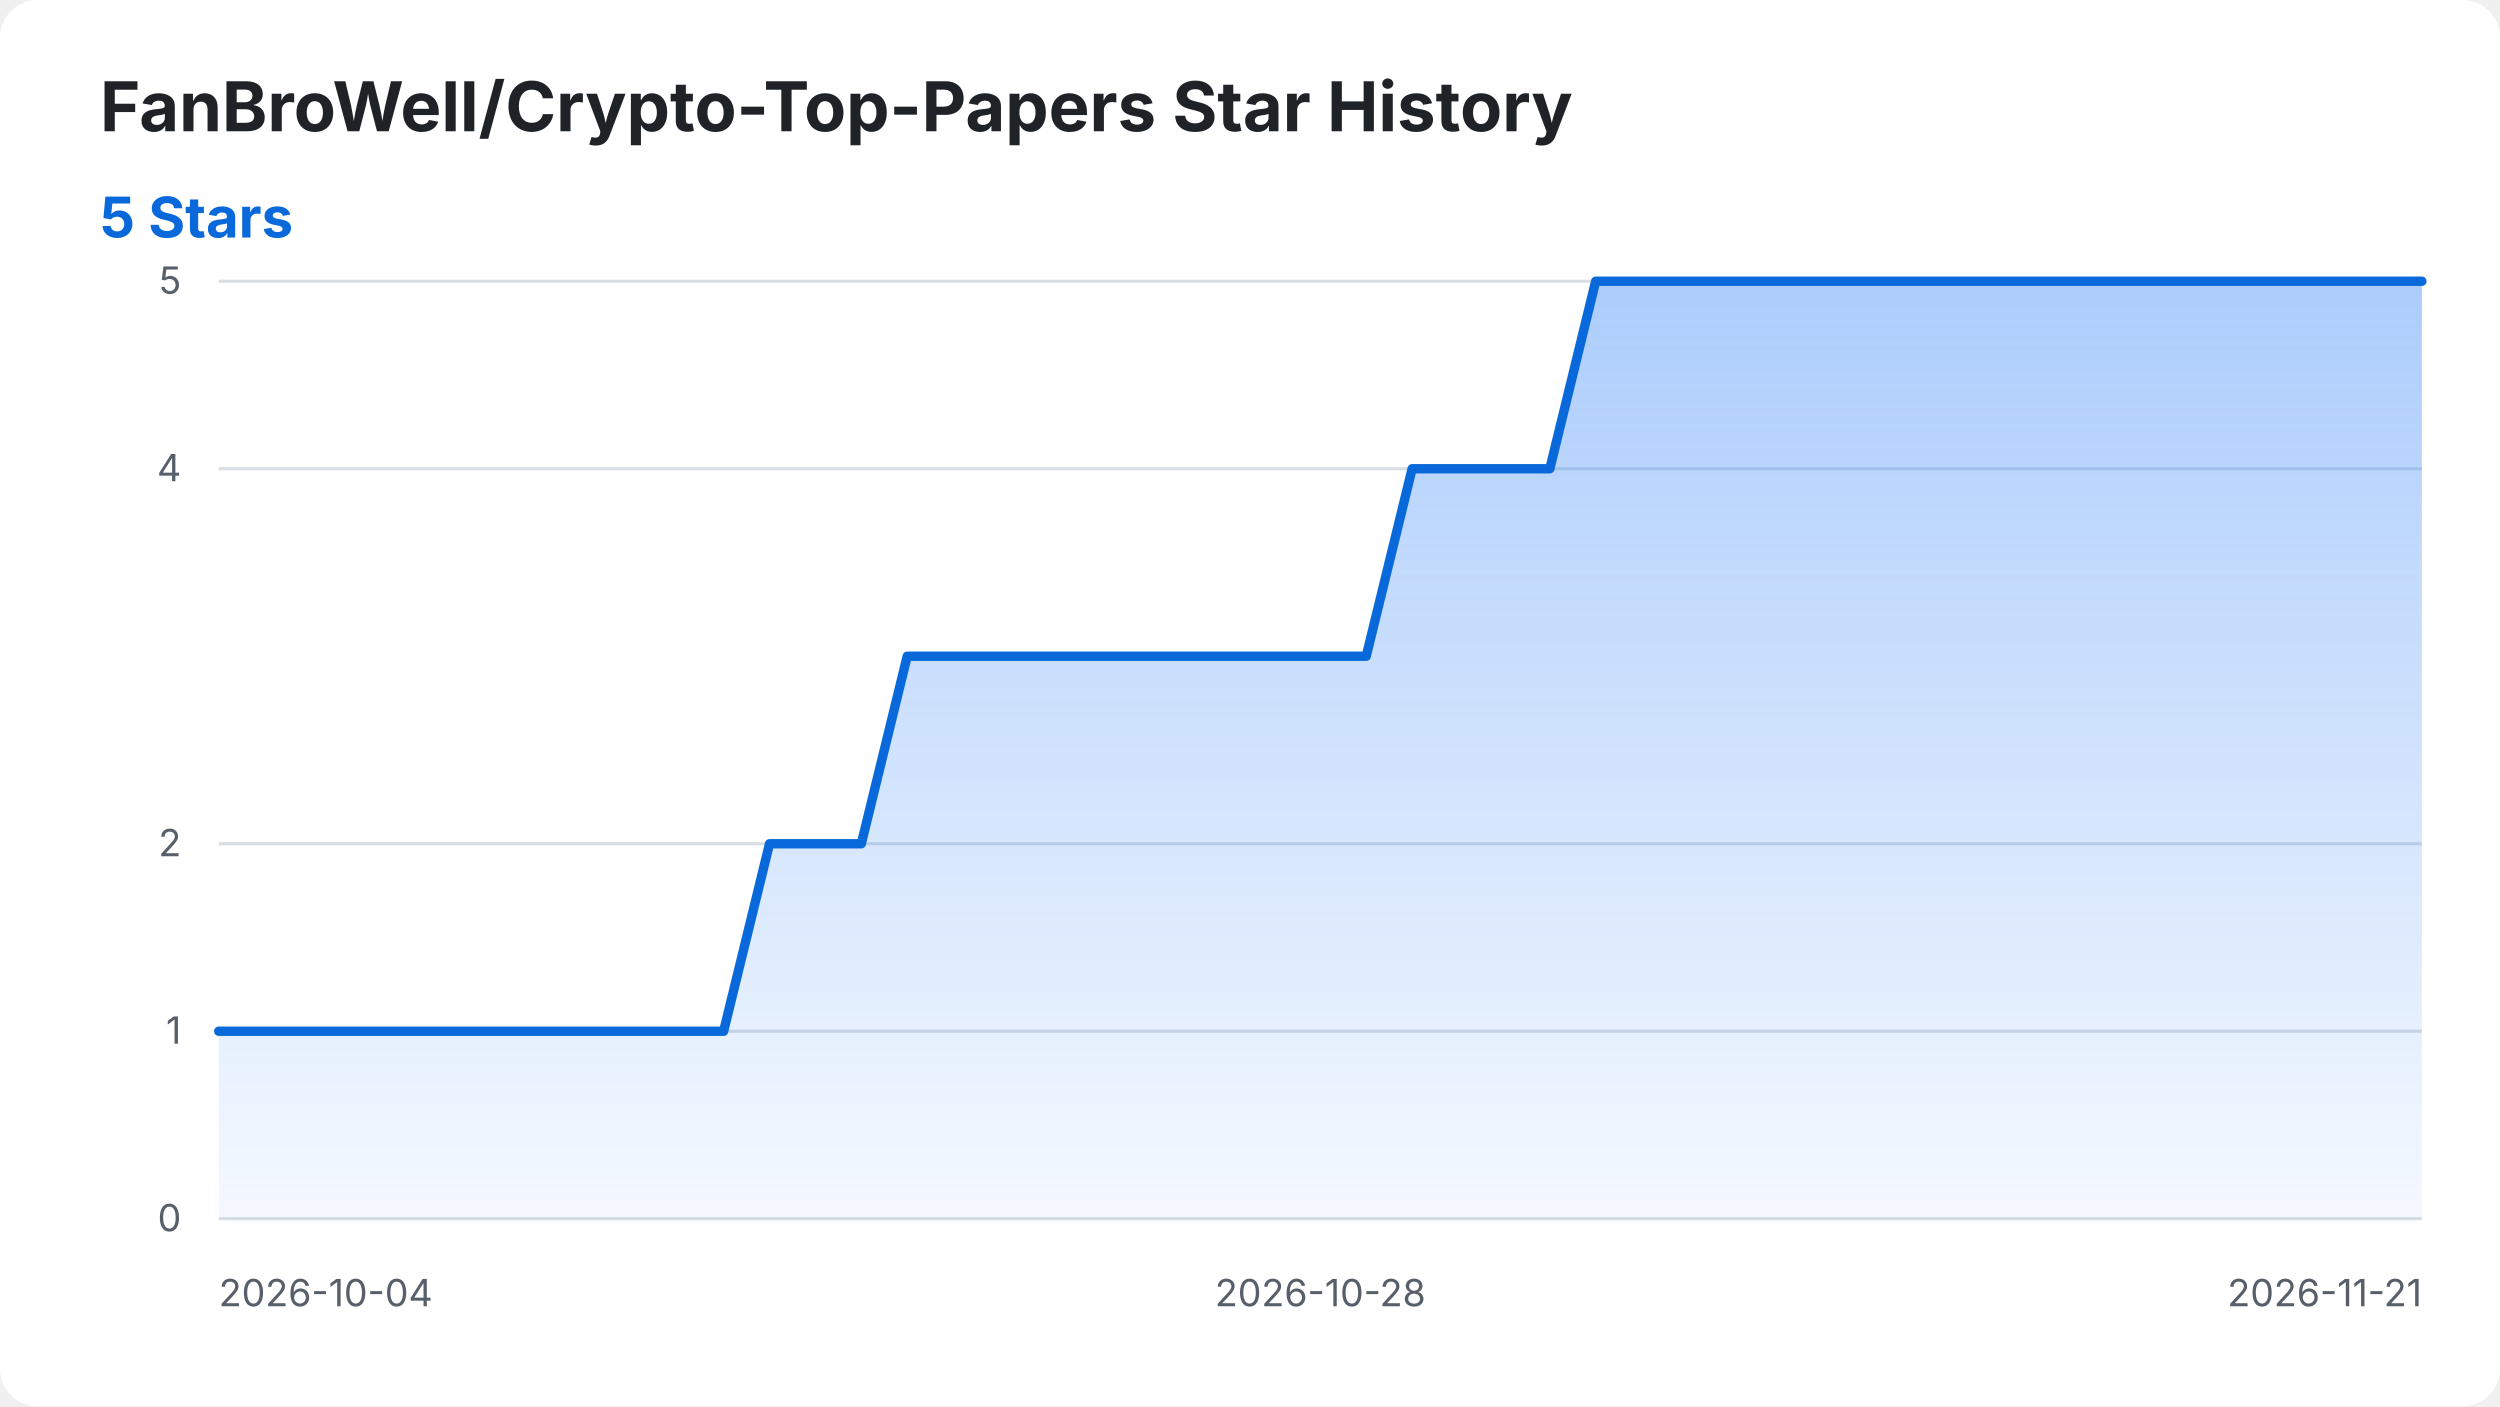
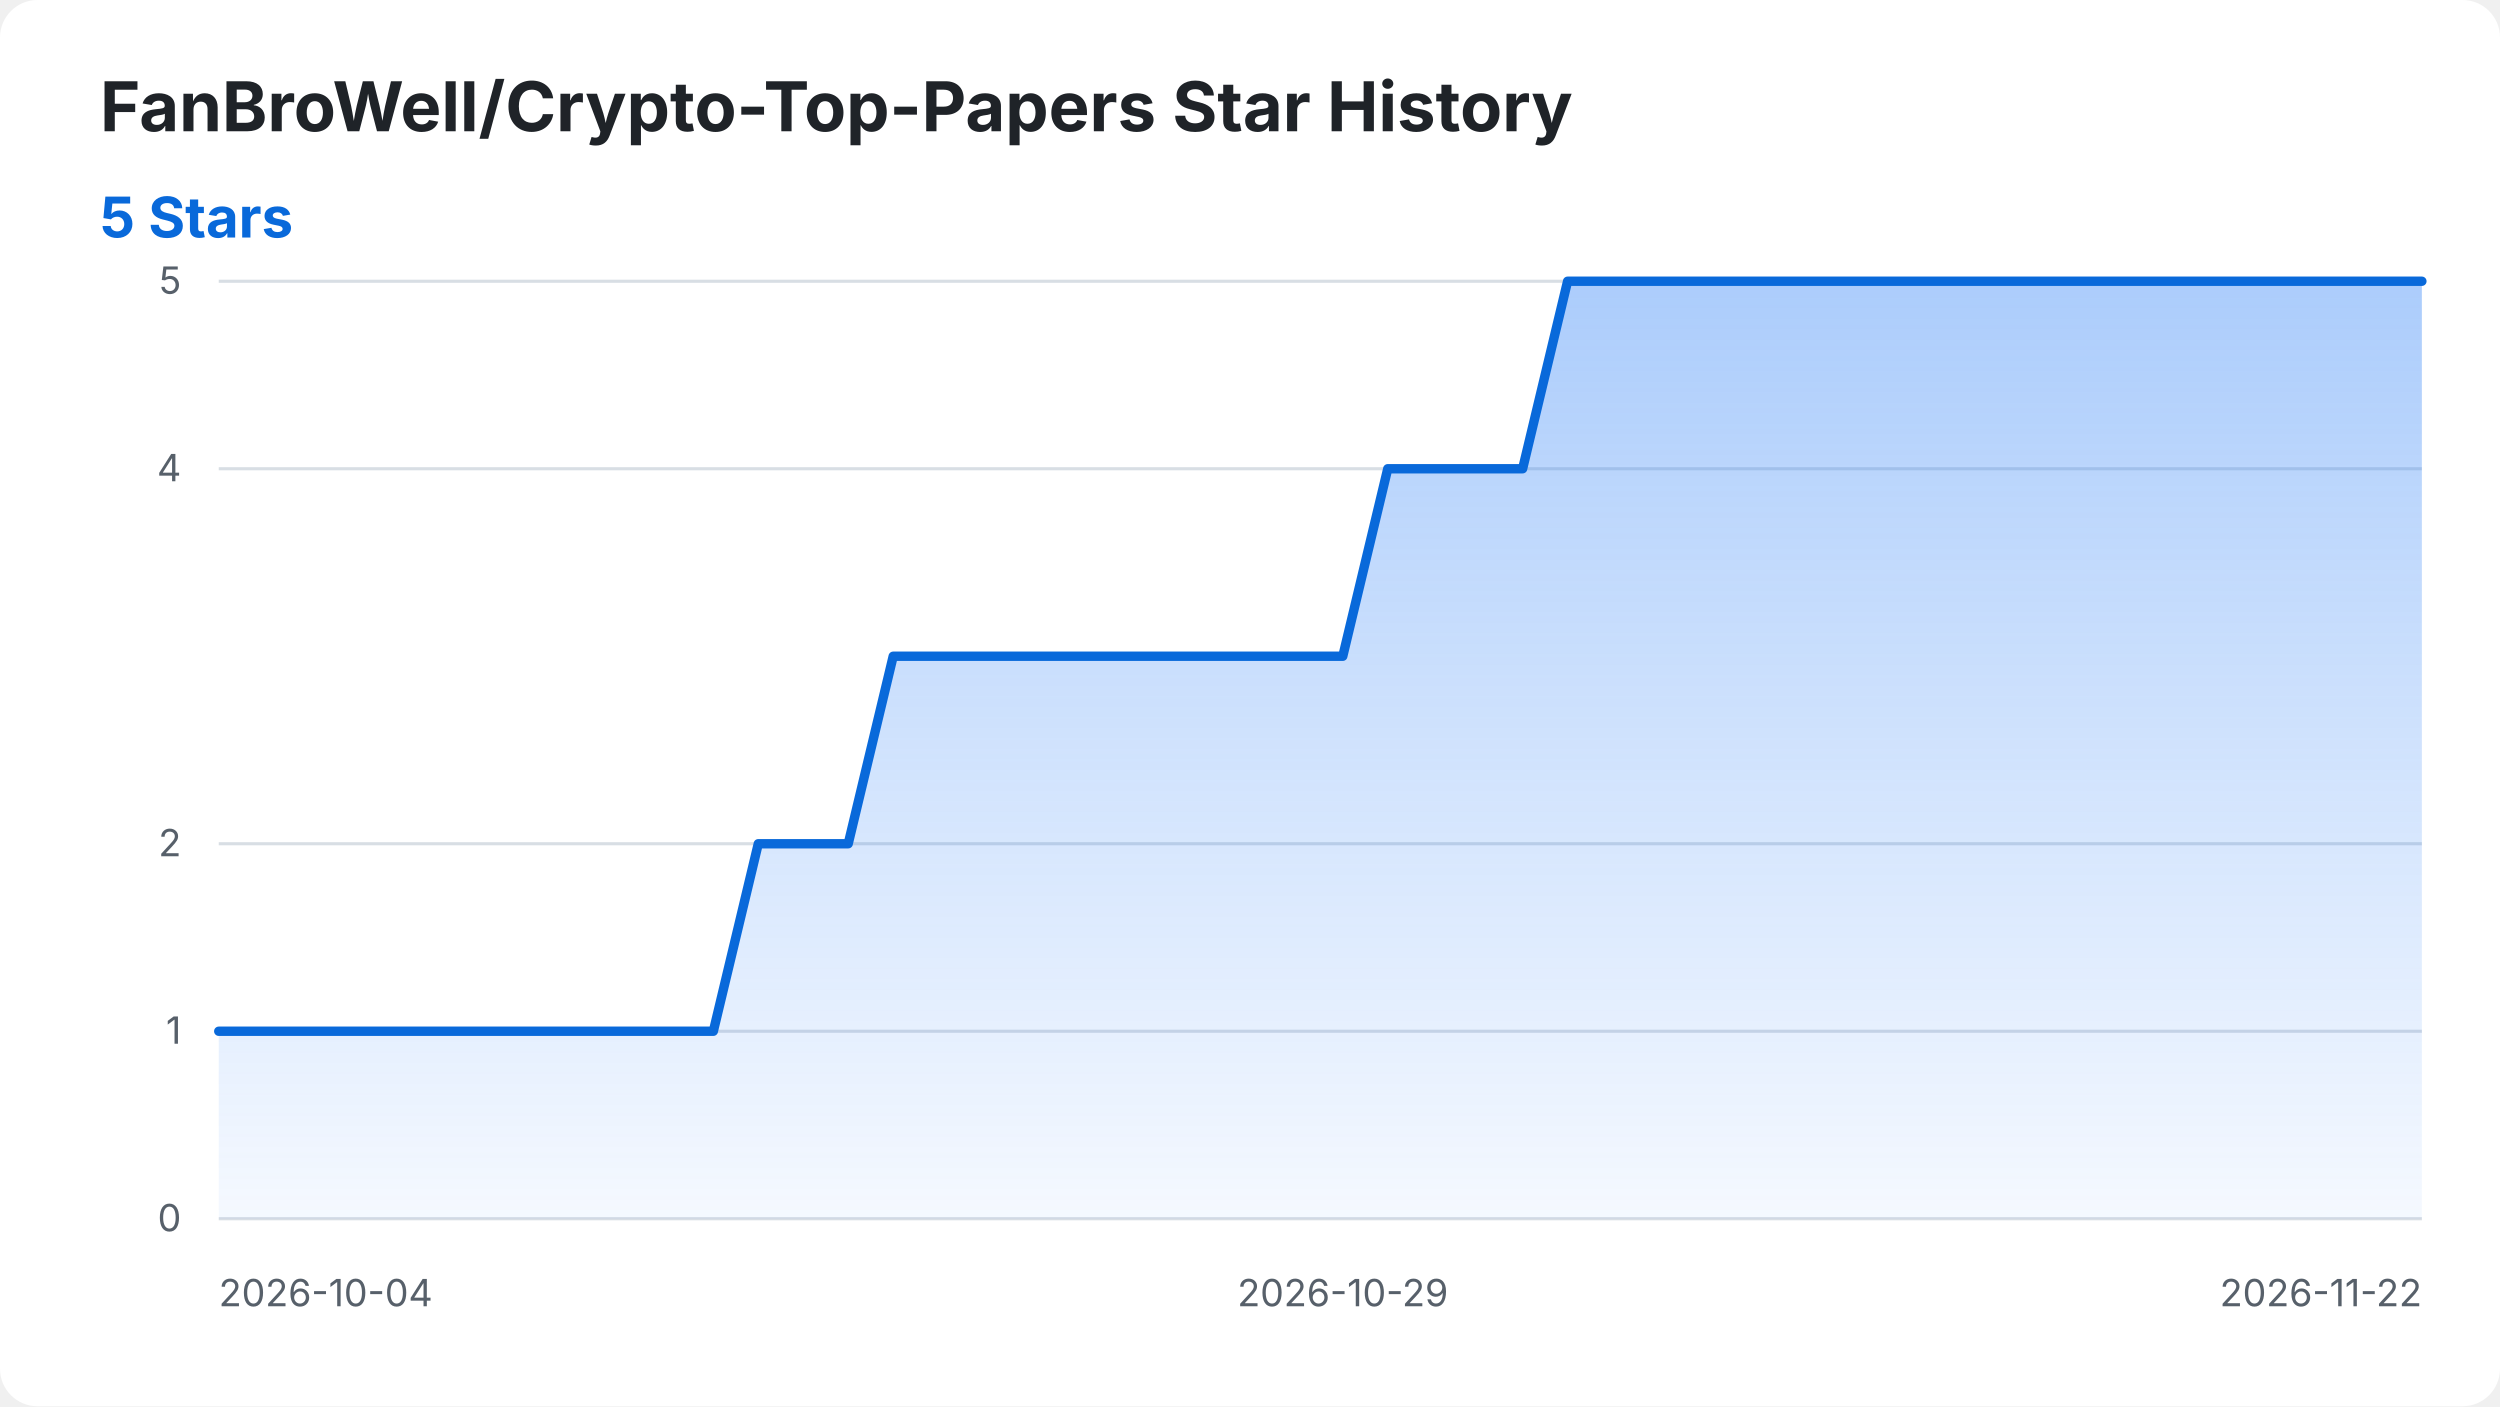
<svg xmlns="http://www.w3.org/2000/svg" width="800" height="450" viewBox="0 0 800 450" role="img" aria-labelledby="title desc">
  <style>
    .background { fill: #ffffff; }
    .title { fill: #1f2328; font: 700 22px -apple-system, BlinkMacSystemFont, "Segoe UI", sans-serif; }
    .summary { fill: #0969da; font: 700 18px -apple-system, BlinkMacSystemFont, "Segoe UI", sans-serif; }
    .axis-label { fill: #57606a; font: 12px -apple-system, BlinkMacSystemFont, "Segoe UI", sans-serif; }
    .grid { stroke: #d8dee4; stroke-width: 1; }
    .star-area { fill: url(#area-gradient); }
    .star-line { fill: none; stroke: #0969da; stroke-width: 3; stroke-linecap: round; stroke-linejoin: round; }
    @media (prefers-color-scheme: dark) {
      .background { fill: #0d1117; }
      .title { fill: #f0f6fc; }
      .axis-label { fill: #8b949e; }
      .grid { stroke: #30363d; }
      .summary { fill: #58a6ff; }
      .star-line { stroke: #58a6ff; }
    }
  </style>
  <defs>
    <linearGradient id="area-gradient" x1="0" y1="0" x2="0" y2="1">
      <stop offset="0%" stop-color="#2f81f7" stop-opacity="0.40" />
      <stop offset="100%" stop-color="#2f81f7" stop-opacity="0.05" />
    </linearGradient>
  </defs>
  <rect class="background" width="800" height="450" rx="12" />
  <text class="title" x="32" y="42">FanBroWell/Crypto-Top-Papers Star History</text>
  <text class="summary" x="32" y="76">5 Stars</text>
  <line class="grid" x1="70" y1="390.00" x2="775" y2="390.00" />
  <text class="axis-label" x="58" y="394.00" text-anchor="end">0</text>
  <line class="grid" x1="70" y1="330.00" x2="775" y2="330.00" />
  <text class="axis-label" x="58" y="334.00" text-anchor="end">1</text>
  <line class="grid" x1="70" y1="270.00" x2="775" y2="270.00" />
  <text class="axis-label" x="58" y="274.00" text-anchor="end">2</text>
  <line class="grid" x1="70" y1="150.00" x2="775" y2="150.00" />
  <text class="axis-label" x="58" y="154.00" text-anchor="end">4</text>
  <line class="grid" x1="70" y1="90.00" x2="775" y2="90.00" />
  <text class="axis-label" x="58" y="94.00" text-anchor="end">5</text>
  <text class="axis-label" x="70.00" y="418" text-anchor="start">2026-10-04</text>
-   <text class="axis-label" x="422.50" y="418" text-anchor="middle">2026-10-28</text>
-   <text class="axis-label" x="775.00" y="418" text-anchor="end">2026-11-21</text>
-   <path class="star-area" d="M 70.00 390.00 L 70.00 330.00 L 84.69 330.00 L 99.38 330.00 L 114.06 330.00 L 128.75 330.00 L 143.44 330.00 L 158.12 330.00 L 172.81 330.00 L 187.50 330.00 L 202.19 330.00 L 216.88 330.00 L 231.56 330.00 L 246.25 270.00 L 260.94 270.00 L 275.62 270.00 L 290.31 210.00 L 305.00 210.00 L 319.69 210.00 L 334.38 210.00 L 349.06 210.00 L 363.75 210.00 L 378.44 210.00 L 393.12 210.00 L 407.81 210.00 L 422.50 210.00 L 437.19 210.00 L 451.88 150.00 L 466.56 150.00 L 481.25 150.00 L 495.94 150.00 L 510.62 90.00 L 525.31 90.00 L 540.00 90.00 L 554.69 90.00 L 569.38 90.00 L 584.06 90.00 L 598.75 90.00 L 613.44 90.00 L 628.12 90.00 L 642.81 90.00 L 657.50 90.00 L 672.19 90.00 L 686.88 90.00 L 701.56 90.00 L 716.25 90.00 L 730.94 90.00 L 745.62 90.00 L 760.31 90.00 L 775.00 90.00 L 775.00 390.00 Z" />
-   <path class="star-line" d="M 70.00 330.00 L 84.69 330.00 L 99.38 330.00 L 114.06 330.00 L 128.75 330.00 L 143.44 330.00 L 158.12 330.00 L 172.81 330.00 L 187.50 330.00 L 202.19 330.00 L 216.88 330.00 L 231.56 330.00 L 246.25 270.00 L 260.94 270.00 L 275.62 270.00 L 290.31 210.00 L 305.00 210.00 L 319.69 210.00 L 334.38 210.00 L 349.06 210.00 L 363.75 210.00 L 378.44 210.00 L 393.12 210.00 L 407.81 210.00 L 422.50 210.00 L 437.19 210.00 L 451.88 150.00 L 466.56 150.00 L 481.25 150.00 L 495.94 150.00 L 510.62 90.00 L 525.31 90.00 L 540.00 90.00 L 554.69 90.00 L 569.38 90.00 L 584.06 90.00 L 598.75 90.00 L 613.44 90.00 L 628.12 90.00 L 642.81 90.00 L 657.50 90.00 L 672.19 90.00 L 686.88 90.00 L 701.56 90.00 L 716.25 90.00 L 730.94 90.00 L 745.62 90.00 L 760.31 90.00 L 775.00 90.00" />
+   <text class="axis-label" x="429.69" y="418" text-anchor="middle">2026-10-29</text>
+   <text class="axis-label" x="775.00" y="418" text-anchor="end">2026-11-22</text>
+   <path class="star-area" d="M 70.00 390.00 L 70.00 330.00 L 84.39 330.00 L 98.78 330.00 L 113.16 330.00 L 127.55 330.00 L 141.94 330.00 L 156.33 330.00 L 170.71 330.00 L 185.10 330.00 L 199.49 330.00 L 213.88 330.00 L 228.27 330.00 L 242.65 270.00 L 257.04 270.00 L 271.43 270.00 L 285.82 210.00 L 300.20 210.00 L 314.59 210.00 L 328.98 210.00 L 343.37 210.00 L 357.76 210.00 L 372.14 210.00 L 386.53 210.00 L 400.92 210.00 L 415.31 210.00 L 429.69 210.00 L 444.08 150.00 L 458.47 150.00 L 472.86 150.00 L 487.24 150.00 L 501.63 90.00 L 516.02 90.00 L 530.41 90.00 L 544.80 90.00 L 559.18 90.00 L 573.57 90.00 L 587.96 90.00 L 602.35 90.00 L 616.73 90.00 L 631.12 90.00 L 645.51 90.00 L 659.90 90.00 L 674.29 90.00 L 688.67 90.00 L 703.06 90.00 L 717.45 90.00 L 731.84 90.00 L 746.22 90.00 L 760.61 90.00 L 775.00 90.00 L 775.00 390.00 Z" />
+   <path class="star-line" d="M 70.00 330.00 L 84.39 330.00 L 98.78 330.00 L 113.16 330.00 L 127.55 330.00 L 141.94 330.00 L 156.33 330.00 L 170.71 330.00 L 185.10 330.00 L 199.49 330.00 L 213.88 330.00 L 228.27 330.00 L 242.65 270.00 L 257.04 270.00 L 271.43 270.00 L 285.82 210.00 L 300.20 210.00 L 314.59 210.00 L 328.98 210.00 L 343.37 210.00 L 357.76 210.00 L 372.14 210.00 L 386.53 210.00 L 400.92 210.00 L 415.31 210.00 L 429.69 210.00 L 444.08 150.00 L 458.47 150.00 L 472.86 150.00 L 487.24 150.00 L 501.63 90.00 L 516.02 90.00 L 530.41 90.00 L 544.80 90.00 L 559.18 90.00 L 573.57 90.00 L 587.96 90.00 L 602.35 90.00 L 616.73 90.00 L 631.12 90.00 L 645.51 90.00 L 659.90 90.00 L 674.29 90.00 L 688.67 90.00 L 703.06 90.00 L 717.45 90.00 L 731.84 90.00 L 746.22 90.00 L 760.61 90.00 L 775.00 90.00" />
</svg>
